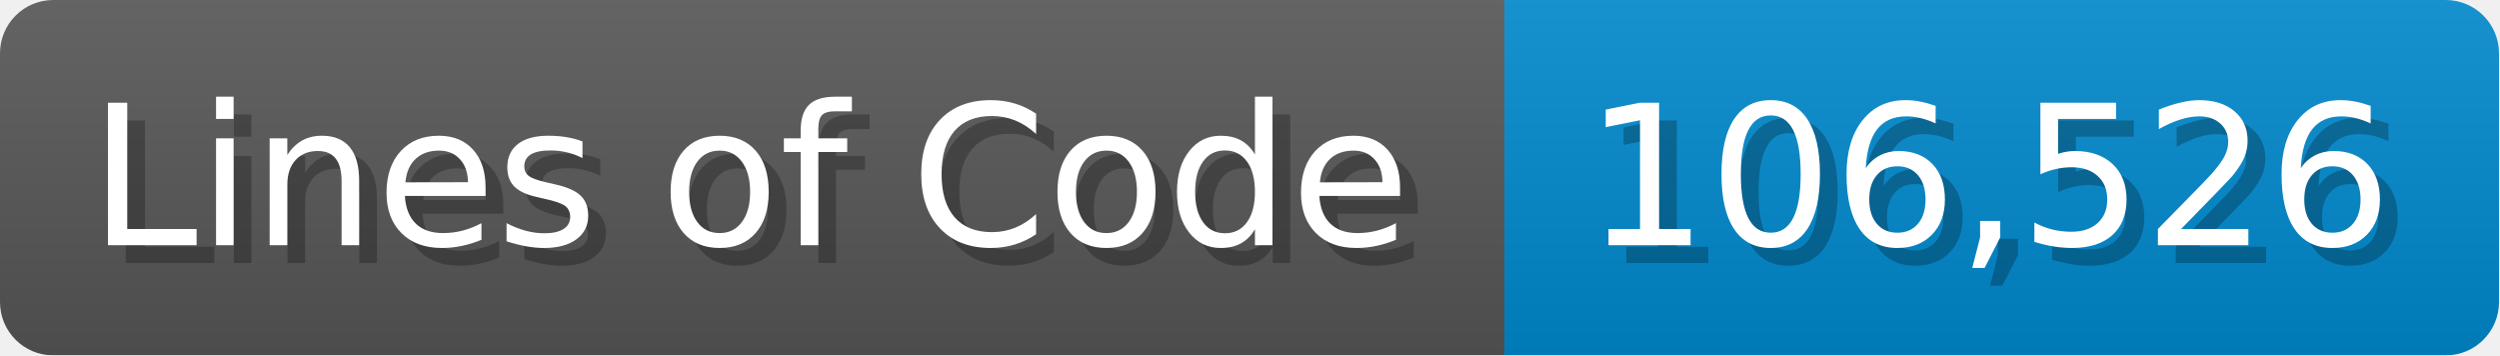
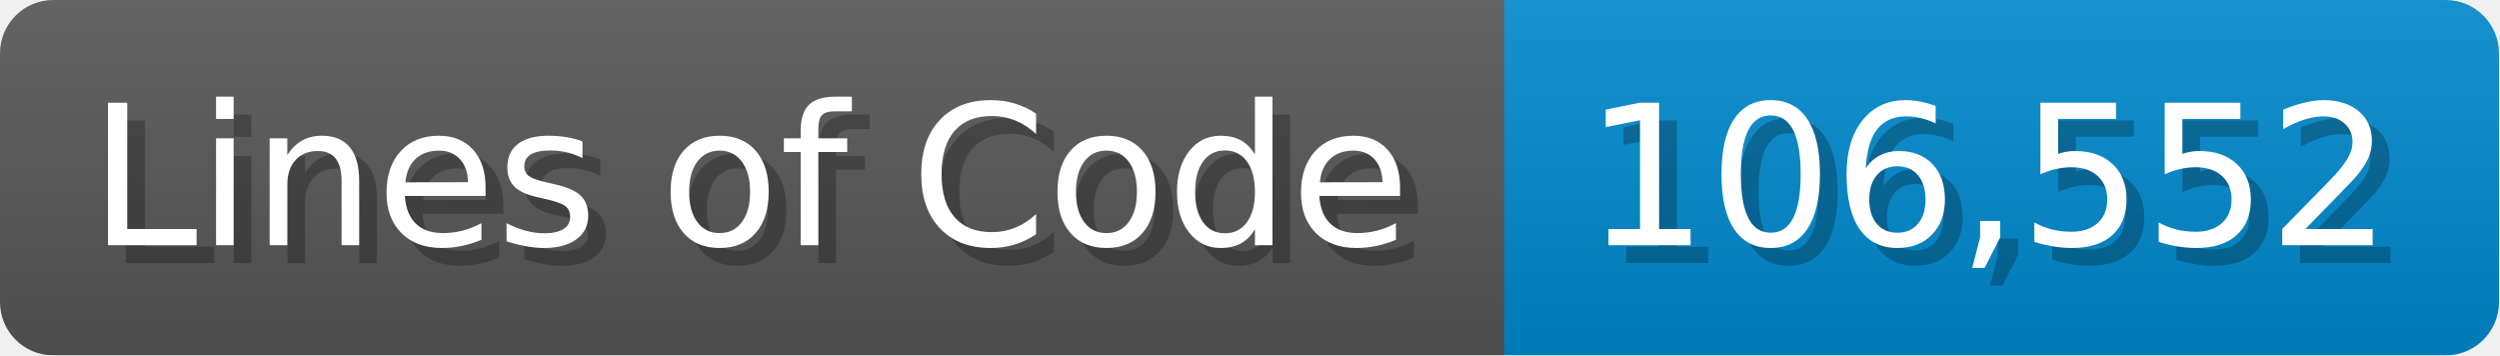
<svg xmlns="http://www.w3.org/2000/svg" width="140.7" height="20" viewBox="0 0 1407 200">
  <linearGradient id="a" x2="0" y2="100%">
    <stop offset="0" stop-opacity=".1" stop-color="#EEE" />
    <stop offset="1" stop-opacity=".1" />
  </linearGradient>
  <mask id="m">
    <rect width="1407" height="200" rx="30" fill="#FFF" />
  </mask>
  <g mask="url(#m)">
    <rect width="847" height="200" fill="#555" />
    <rect width="560" height="200" fill="#08C" x="847" />
    <rect width="1407" height="200" fill="url(#a)" />
  </g>
  <g fill="#fff" text-anchor="start" font-family="Verdana,DejaVu Sans,sans-serif" font-size="110">
    <text x="60" y="148" textLength="747" fill="#000" opacity="0.25">Lines of Code</text>
    <text x="50" y="138" textLength="747">Lines of Code</text>
-     <text x="902" y="148" textLength="460" fill="#000" opacity="0.25">106,526</text>
-     <text x="892" y="138" textLength="460">106,526</text>
+     <text x="902" y="148" textLength="460" fill="#000" opacity="0.25">106,552</text>
+     <text x="892" y="138" textLength="460">106,552</text>
  </g>
</svg>
